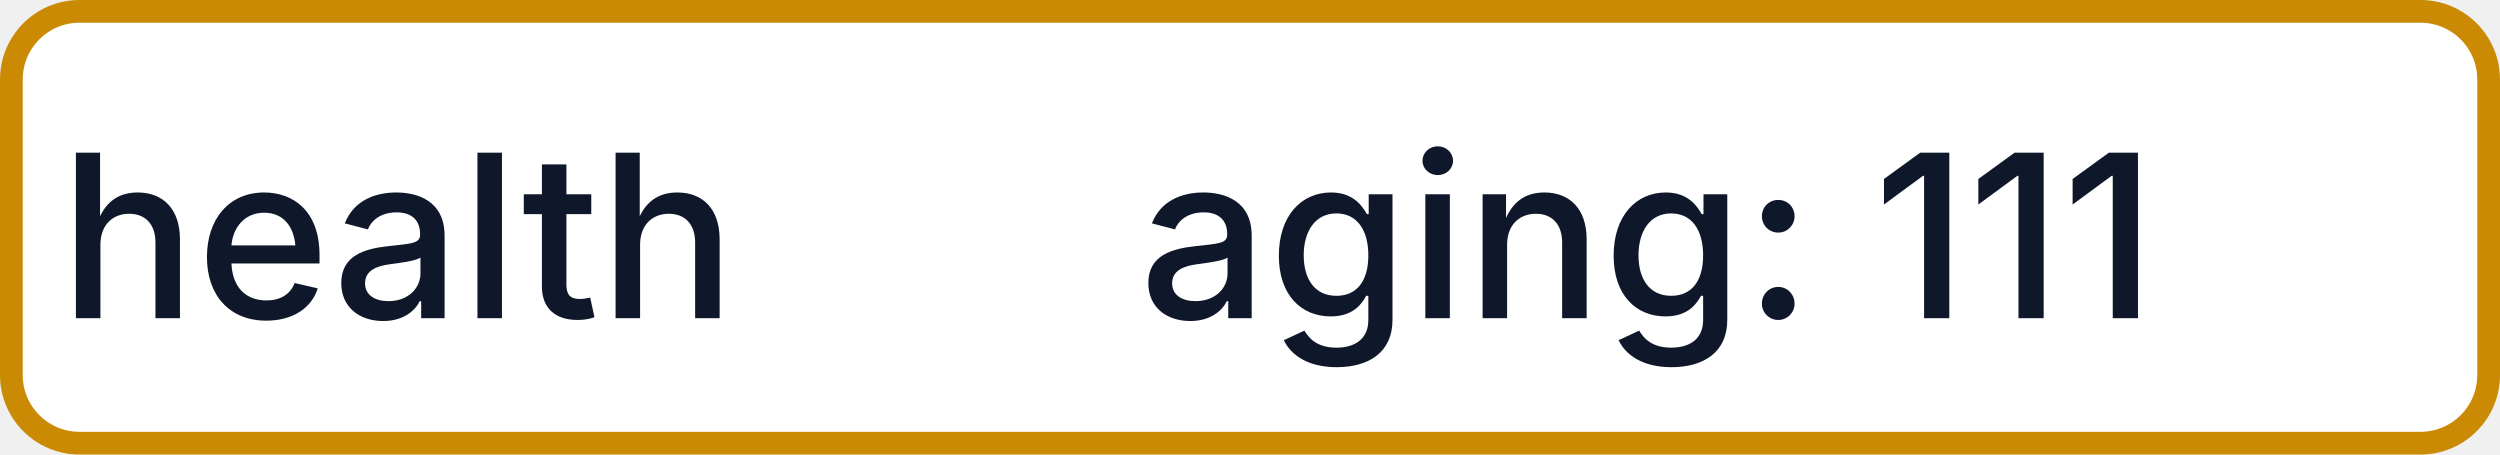
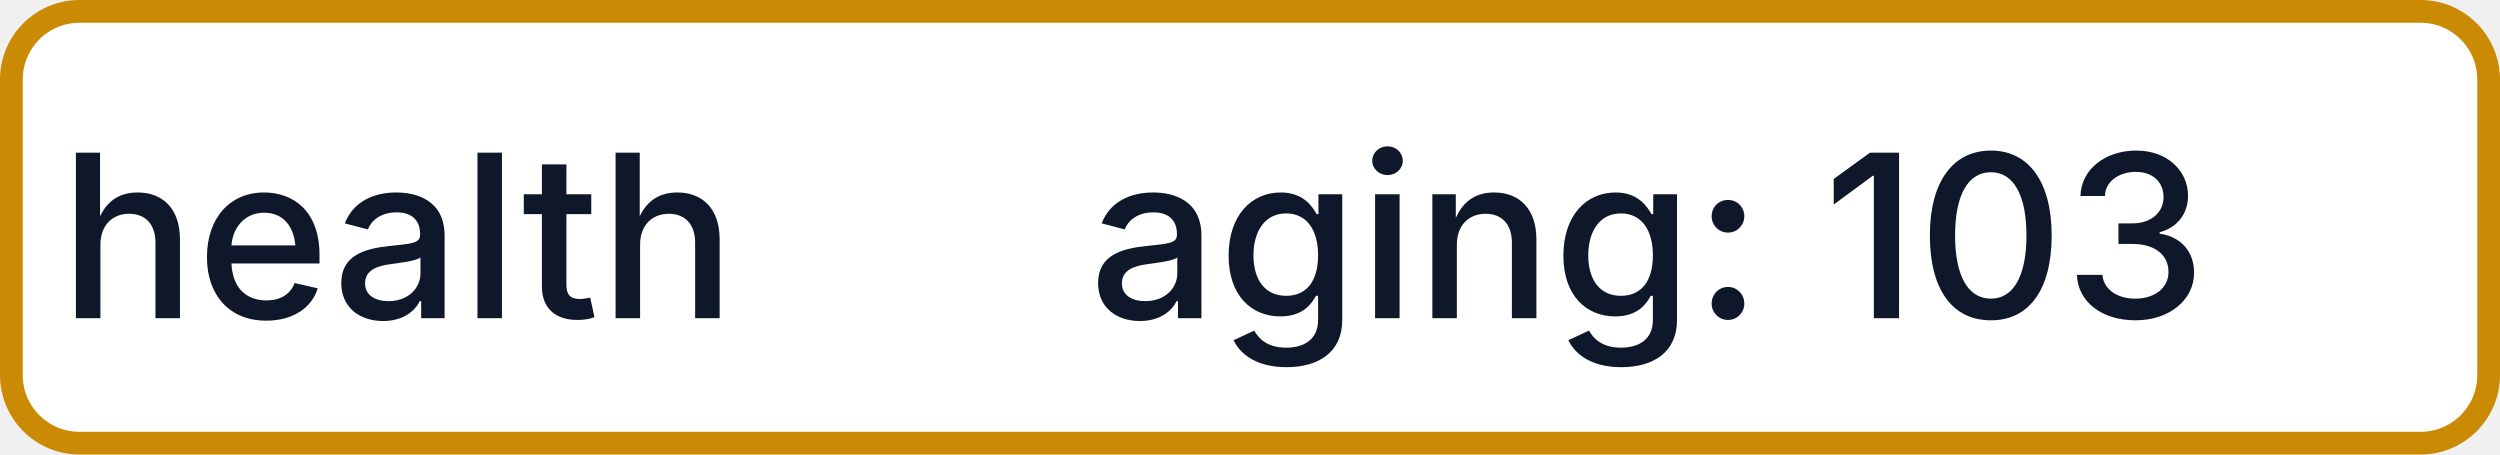
- <svg xmlns="http://www.w3.org/2000/svg" width="110" height="20" role="img" aria-label="health: aging: 111">
+ <svg xmlns="http://www.w3.org/2000/svg" width="110" height="20" role="img" aria-label="health: aging: 103">
  <rect x="0.5" y="0.5" width="109" height="19" rx="3" fill="#FFFFFF" stroke="#CA8A04" stroke-width="1" />
  <g fill="#0F172A" text-anchor="middle" font-family="-apple-system,BlinkMacSystemFont,Segoe UI,sans-serif" font-size="10" font-weight="500">
    <text x="17.5" y="14">health</text>
-     <text x="72.5" y="14" textLength="68" lengthAdjust="spacingAndGlyphs">aging: 111</text>
+     <text x="72.5" y="14" textLength="68" lengthAdjust="spacingAndGlyphs">aging: 103</text>
  </g>
</svg>
